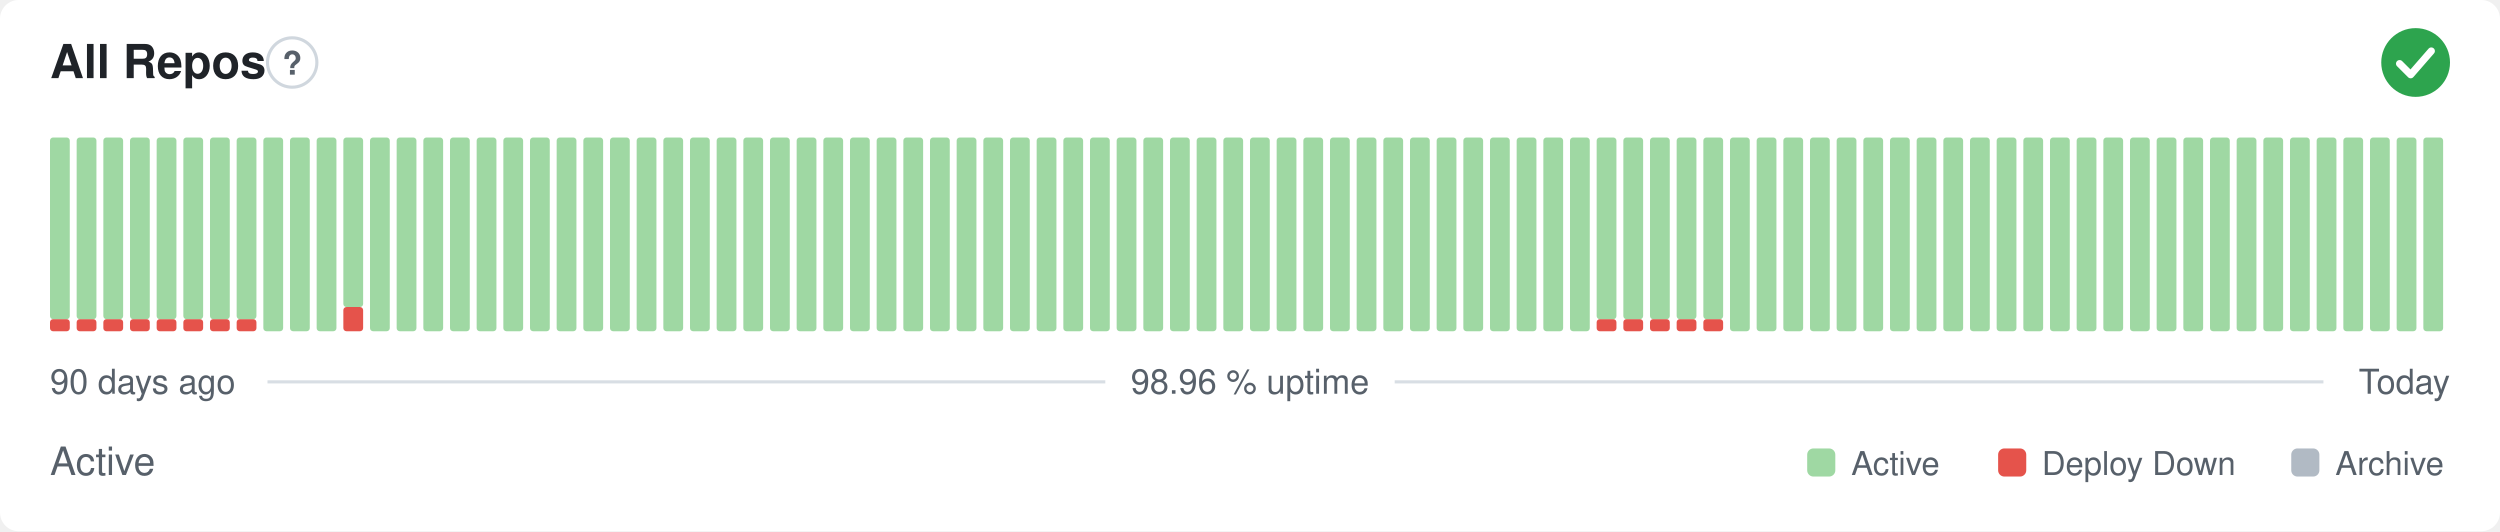
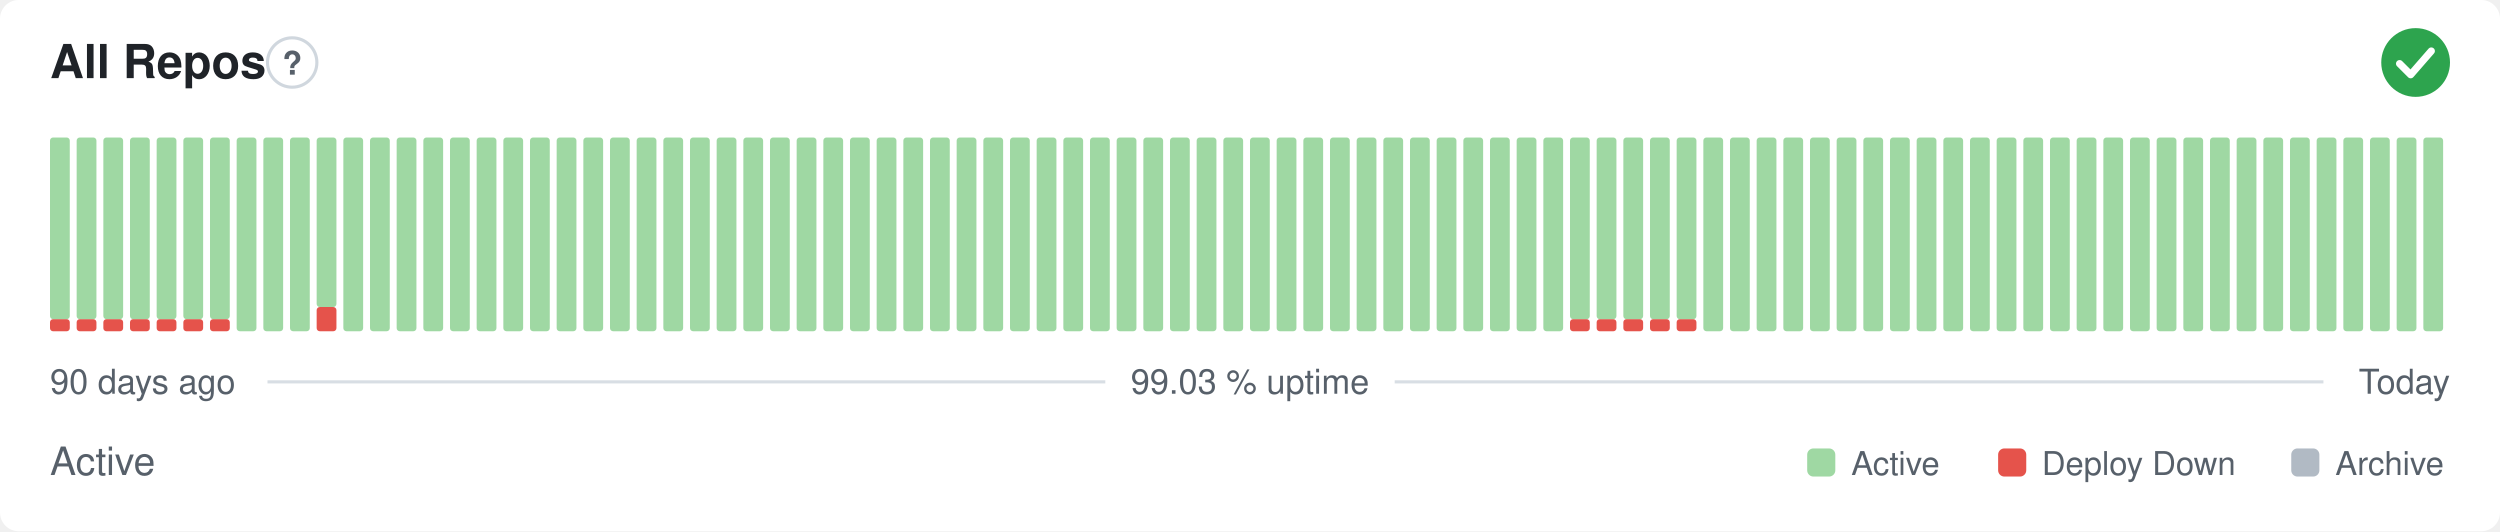
- <svg xmlns="http://www.w3.org/2000/svg" width="800" height="170" viewBox="0 0 800 170" role="img" aria-label="All Repos: Active, 98.96 % uptime over the last 90 days" font-family="-apple-system,BlinkMacSystemFont,'Segoe UI',Helvetica,Arial,sans-serif">
+ <svg xmlns="http://www.w3.org/2000/svg" width="800" height="170" viewBox="0 0 800 170" role="img" aria-label="All Repos: Active, 99.03 % uptime over the last 90 days" font-family="-apple-system,BlinkMacSystemFont,'Segoe UI',Helvetica,Arial,sans-serif">
  <style>
    @media (prefers-color-scheme: dark) {
      .bg { fill: #0d1117 }
      .title { fill: #e6edf3 }
      .muted { fill: #8b949e }
      .hint { stroke: #30363d }
      .rule { stroke: #30363d }
      .nodata { fill: #21262d }
    }
  </style>
  <rect class="bg" width="800" height="170" rx="6" fill="#ffffff" />
  <text class="title" x="16" y="25" font-size="15" font-weight="600" fill="#1f2328">All Repos</text>
  <circle class="hint" cx="93.5" cy="20" r="7.9" fill="none" stroke="#d0d7de" stroke-width="1" />
  <text class="muted" x="93.5" y="23.9" text-anchor="middle" font-size="10.4" font-weight="700" fill="#57606a">?</text>
  <circle cx="773" cy="20" r="11" fill="#2da44e" />
  <path d="M767.87 20.37l3.54 3.54 6.60 -7.58" fill="none" stroke="#fff" stroke-width="2.31" stroke-linecap="round" stroke-linejoin="round" />
  <rect x="16.00" y="102.13" width="6.33" height="3.88" rx="1" fill="#e5534b" />
  <rect x="16.00" y="44.00" width="6.33" height="58.13" rx="1" fill="#9fd8a3" />
  <rect x="24.53" y="102.13" width="6.33" height="3.88" rx="1" fill="#e5534b" />
  <rect x="24.53" y="44.00" width="6.33" height="58.13" rx="1" fill="#9fd8a3" />
  <rect x="33.07" y="102.13" width="6.33" height="3.88" rx="1" fill="#e5534b" />
  <rect x="33.07" y="44.00" width="6.33" height="58.13" rx="1" fill="#9fd8a3" />
  <rect x="41.60" y="102.13" width="6.33" height="3.88" rx="1" fill="#e5534b" />
  <rect x="41.60" y="44.00" width="6.33" height="58.13" rx="1" fill="#9fd8a3" />
  <rect x="50.13" y="102.13" width="6.33" height="3.88" rx="1" fill="#e5534b" />
  <rect x="50.13" y="44.00" width="6.33" height="58.13" rx="1" fill="#9fd8a3" />
  <rect x="58.67" y="102.13" width="6.33" height="3.88" rx="1" fill="#e5534b" />
  <rect x="58.67" y="44.00" width="6.33" height="58.13" rx="1" fill="#9fd8a3" />
  <rect x="67.20" y="102.13" width="6.33" height="3.88" rx="1" fill="#e5534b" />
  <rect x="67.20" y="44.00" width="6.33" height="58.13" rx="1" fill="#9fd8a3" />
-   <rect x="75.73" y="102.13" width="6.33" height="3.88" rx="1" fill="#e5534b" />
-   <rect x="75.73" y="44.00" width="6.33" height="58.13" rx="1" fill="#9fd8a3" />
+   <rect x="75.73" y="44.00" width="6.33" height="62.00" rx="1" fill="#9fd8a3" />
  <rect x="84.27" y="44.00" width="6.33" height="62.00" rx="1" fill="#9fd8a3" />
  <rect x="92.80" y="44.00" width="6.33" height="62.00" rx="1" fill="#9fd8a3" />
-   <rect x="101.33" y="44.00" width="6.33" height="62.00" rx="1" fill="#9fd8a3" />
-   <rect x="109.87" y="98.25" width="6.33" height="7.75" rx="1" fill="#e5534b" />
-   <rect x="109.87" y="44.00" width="6.33" height="54.25" rx="1" fill="#9fd8a3" />
+   <rect x="101.33" y="98.25" width="6.33" height="7.75" rx="1" fill="#e5534b" />
+   <rect x="101.33" y="44.00" width="6.33" height="54.25" rx="1" fill="#9fd8a3" />
+   <rect x="109.87" y="44.00" width="6.33" height="62.00" rx="1" fill="#9fd8a3" />
  <rect x="118.40" y="44.00" width="6.33" height="62.00" rx="1" fill="#9fd8a3" />
  <rect x="126.93" y="44.00" width="6.33" height="62.00" rx="1" fill="#9fd8a3" />
  <rect x="135.47" y="44.00" width="6.33" height="62.00" rx="1" fill="#9fd8a3" />
  <rect x="144.00" y="44.00" width="6.33" height="62.00" rx="1" fill="#9fd8a3" />
  <rect x="152.53" y="44.00" width="6.33" height="62.00" rx="1" fill="#9fd8a3" />
  <rect x="161.07" y="44.00" width="6.33" height="62.00" rx="1" fill="#9fd8a3" />
  <rect x="169.60" y="44.00" width="6.33" height="62.00" rx="1" fill="#9fd8a3" />
  <rect x="178.13" y="44.00" width="6.33" height="62.00" rx="1" fill="#9fd8a3" />
  <rect x="186.67" y="44.00" width="6.33" height="62.00" rx="1" fill="#9fd8a3" />
  <rect x="195.20" y="44.00" width="6.33" height="62.00" rx="1" fill="#9fd8a3" />
  <rect x="203.73" y="44.00" width="6.33" height="62.00" rx="1" fill="#9fd8a3" />
  <rect x="212.27" y="44.00" width="6.33" height="62.00" rx="1" fill="#9fd8a3" />
  <rect x="220.80" y="44.00" width="6.33" height="62.00" rx="1" fill="#9fd8a3" />
  <rect x="229.33" y="44.00" width="6.33" height="62.00" rx="1" fill="#9fd8a3" />
  <rect x="237.87" y="44.00" width="6.33" height="62.00" rx="1" fill="#9fd8a3" />
  <rect x="246.40" y="44.00" width="6.33" height="62.00" rx="1" fill="#9fd8a3" />
  <rect x="254.93" y="44.00" width="6.33" height="62.00" rx="1" fill="#9fd8a3" />
  <rect x="263.47" y="44.00" width="6.33" height="62.00" rx="1" fill="#9fd8a3" />
  <rect x="272.00" y="44.00" width="6.33" height="62.00" rx="1" fill="#9fd8a3" />
  <rect x="280.53" y="44.00" width="6.33" height="62.00" rx="1" fill="#9fd8a3" />
  <rect x="289.07" y="44.00" width="6.33" height="62.00" rx="1" fill="#9fd8a3" />
  <rect x="297.60" y="44.00" width="6.33" height="62.00" rx="1" fill="#9fd8a3" />
  <rect x="306.13" y="44.00" width="6.33" height="62.00" rx="1" fill="#9fd8a3" />
  <rect x="314.67" y="44.00" width="6.33" height="62.00" rx="1" fill="#9fd8a3" />
  <rect x="323.20" y="44.00" width="6.33" height="62.00" rx="1" fill="#9fd8a3" />
  <rect x="331.73" y="44.00" width="6.33" height="62.00" rx="1" fill="#9fd8a3" />
  <rect x="340.27" y="44.00" width="6.33" height="62.00" rx="1" fill="#9fd8a3" />
  <rect x="348.80" y="44.00" width="6.33" height="62.00" rx="1" fill="#9fd8a3" />
  <rect x="357.33" y="44.00" width="6.33" height="62.00" rx="1" fill="#9fd8a3" />
  <rect x="365.87" y="44.00" width="6.33" height="62.00" rx="1" fill="#9fd8a3" />
  <rect x="374.40" y="44.00" width="6.33" height="62.00" rx="1" fill="#9fd8a3" />
  <rect x="382.93" y="44.00" width="6.33" height="62.00" rx="1" fill="#9fd8a3" />
  <rect x="391.47" y="44.00" width="6.33" height="62.00" rx="1" fill="#9fd8a3" />
  <rect x="400.00" y="44.00" width="6.33" height="62.00" rx="1" fill="#9fd8a3" />
  <rect x="408.53" y="44.00" width="6.33" height="62.00" rx="1" fill="#9fd8a3" />
  <rect x="417.07" y="44.00" width="6.33" height="62.00" rx="1" fill="#9fd8a3" />
  <rect x="425.60" y="44.00" width="6.33" height="62.00" rx="1" fill="#9fd8a3" />
  <rect x="434.13" y="44.00" width="6.33" height="62.00" rx="1" fill="#9fd8a3" />
  <rect x="442.67" y="44.00" width="6.33" height="62.00" rx="1" fill="#9fd8a3" />
  <rect x="451.20" y="44.00" width="6.33" height="62.00" rx="1" fill="#9fd8a3" />
  <rect x="459.73" y="44.00" width="6.33" height="62.00" rx="1" fill="#9fd8a3" />
  <rect x="468.27" y="44.00" width="6.33" height="62.00" rx="1" fill="#9fd8a3" />
  <rect x="476.80" y="44.00" width="6.33" height="62.00" rx="1" fill="#9fd8a3" />
  <rect x="485.33" y="44.00" width="6.33" height="62.00" rx="1" fill="#9fd8a3" />
  <rect x="493.87" y="44.00" width="6.33" height="62.00" rx="1" fill="#9fd8a3" />
-   <rect x="502.40" y="44.00" width="6.33" height="62.00" rx="1" fill="#9fd8a3" />
+   <rect x="502.40" y="102.13" width="6.33" height="3.88" rx="1" fill="#e5534b" />
+   <rect x="502.40" y="44.00" width="6.33" height="58.13" rx="1" fill="#9fd8a3" />
  <rect x="510.93" y="102.13" width="6.33" height="3.88" rx="1" fill="#e5534b" />
  <rect x="510.93" y="44.00" width="6.33" height="58.13" rx="1" fill="#9fd8a3" />
  <rect x="519.47" y="102.13" width="6.33" height="3.88" rx="1" fill="#e5534b" />
  <rect x="519.47" y="44.00" width="6.33" height="58.13" rx="1" fill="#9fd8a3" />
  <rect x="528.00" y="102.13" width="6.33" height="3.88" rx="1" fill="#e5534b" />
  <rect x="528.00" y="44.00" width="6.33" height="58.13" rx="1" fill="#9fd8a3" />
  <rect x="536.53" y="102.13" width="6.33" height="3.88" rx="1" fill="#e5534b" />
  <rect x="536.53" y="44.00" width="6.33" height="58.13" rx="1" fill="#9fd8a3" />
-   <rect x="545.07" y="102.13" width="6.33" height="3.88" rx="1" fill="#e5534b" />
-   <rect x="545.07" y="44.00" width="6.33" height="58.13" rx="1" fill="#9fd8a3" />
+   <rect x="545.07" y="44.00" width="6.33" height="62.00" rx="1" fill="#9fd8a3" />
  <rect x="553.60" y="44.00" width="6.33" height="62.00" rx="1" fill="#9fd8a3" />
  <rect x="562.13" y="44.00" width="6.33" height="62.00" rx="1" fill="#9fd8a3" />
  <rect x="570.67" y="44.00" width="6.33" height="62.00" rx="1" fill="#9fd8a3" />
  <rect x="579.20" y="44.00" width="6.33" height="62.00" rx="1" fill="#9fd8a3" />
  <rect x="587.73" y="44.00" width="6.33" height="62.00" rx="1" fill="#9fd8a3" />
  <rect x="596.27" y="44.00" width="6.33" height="62.00" rx="1" fill="#9fd8a3" />
  <rect x="604.80" y="44.00" width="6.33" height="62.00" rx="1" fill="#9fd8a3" />
  <rect x="613.33" y="44.00" width="6.33" height="62.00" rx="1" fill="#9fd8a3" />
  <rect x="621.87" y="44.00" width="6.33" height="62.00" rx="1" fill="#9fd8a3" />
  <rect x="630.40" y="44.00" width="6.33" height="62.00" rx="1" fill="#9fd8a3" />
  <rect x="638.93" y="44.00" width="6.33" height="62.00" rx="1" fill="#9fd8a3" />
  <rect x="647.47" y="44.00" width="6.33" height="62.00" rx="1" fill="#9fd8a3" />
  <rect x="656.00" y="44.00" width="6.33" height="62.00" rx="1" fill="#9fd8a3" />
  <rect x="664.53" y="44.00" width="6.33" height="62.00" rx="1" fill="#9fd8a3" />
  <rect x="673.07" y="44.00" width="6.33" height="62.00" rx="1" fill="#9fd8a3" />
  <rect x="681.60" y="44.00" width="6.33" height="62.00" rx="1" fill="#9fd8a3" />
  <rect x="690.13" y="44.00" width="6.33" height="62.00" rx="1" fill="#9fd8a3" />
  <rect x="698.67" y="44.00" width="6.33" height="62.00" rx="1" fill="#9fd8a3" />
  <rect x="707.20" y="44.00" width="6.33" height="62.00" rx="1" fill="#9fd8a3" />
  <rect x="715.73" y="44.00" width="6.33" height="62.00" rx="1" fill="#9fd8a3" />
  <rect x="724.27" y="44.00" width="6.33" height="62.00" rx="1" fill="#9fd8a3" />
  <rect x="732.80" y="44.00" width="6.33" height="62.00" rx="1" fill="#9fd8a3" />
  <rect x="741.33" y="44.00" width="6.33" height="62.00" rx="1" fill="#9fd8a3" />
  <rect x="749.87" y="44.00" width="6.33" height="62.00" rx="1" fill="#9fd8a3" />
  <rect x="758.40" y="44.00" width="6.33" height="62.00" rx="1" fill="#9fd8a3" />
  <rect x="766.93" y="44.00" width="6.33" height="62.00" rx="1" fill="#9fd8a3" />
  <rect x="775.47" y="44.00" width="6.33" height="62.00" rx="1" fill="#9fd8a3" />
  <text class="muted" x="16" y="126" font-size="11" fill="#57606a">90 days ago</text>
-   <text class="muted" x="400" y="126" text-anchor="middle" font-size="11" fill="#57606a">98.96 % uptime</text>
+   <text class="muted" x="400" y="126" text-anchor="middle" font-size="11" fill="#57606a">99.03 % uptime</text>
  <text class="muted" x="784" y="126" text-anchor="end" font-size="11" fill="#57606a">Today</text>
  <line class="rule" x1="85.6" y1="122.2" x2="353.7" y2="122.2" stroke="#d8dee4" stroke-width="1" />
  <line class="rule" x1="446.3" y1="122.2" x2="743.5" y2="122.2" stroke="#d8dee4" stroke-width="1" />
  <text class="muted" x="16" y="152" font-size="12.5" fill="#57606a">Active</text>
  <rect x="578.3" y="143.5" width="9.0" height="9.0" rx="2" fill="#9fd8a3" />
  <text class="muted" x="592.4" y="152" font-size="10.5" fill="#57606a">Active</text>
  <rect x="639.4" y="143.5" width="9.0" height="9.0" rx="2" fill="#e5534b" />
  <text class="muted" x="653.4" y="152" font-size="10.5" fill="#57606a">Deploy Down</text>
  <rect x="733.2" y="143.5" width="9.0" height="9.0" rx="2" fill="#b1bac4" />
  <text class="muted" x="747.3" y="152" font-size="10.5" fill="#57606a">Archive</text>
</svg>
